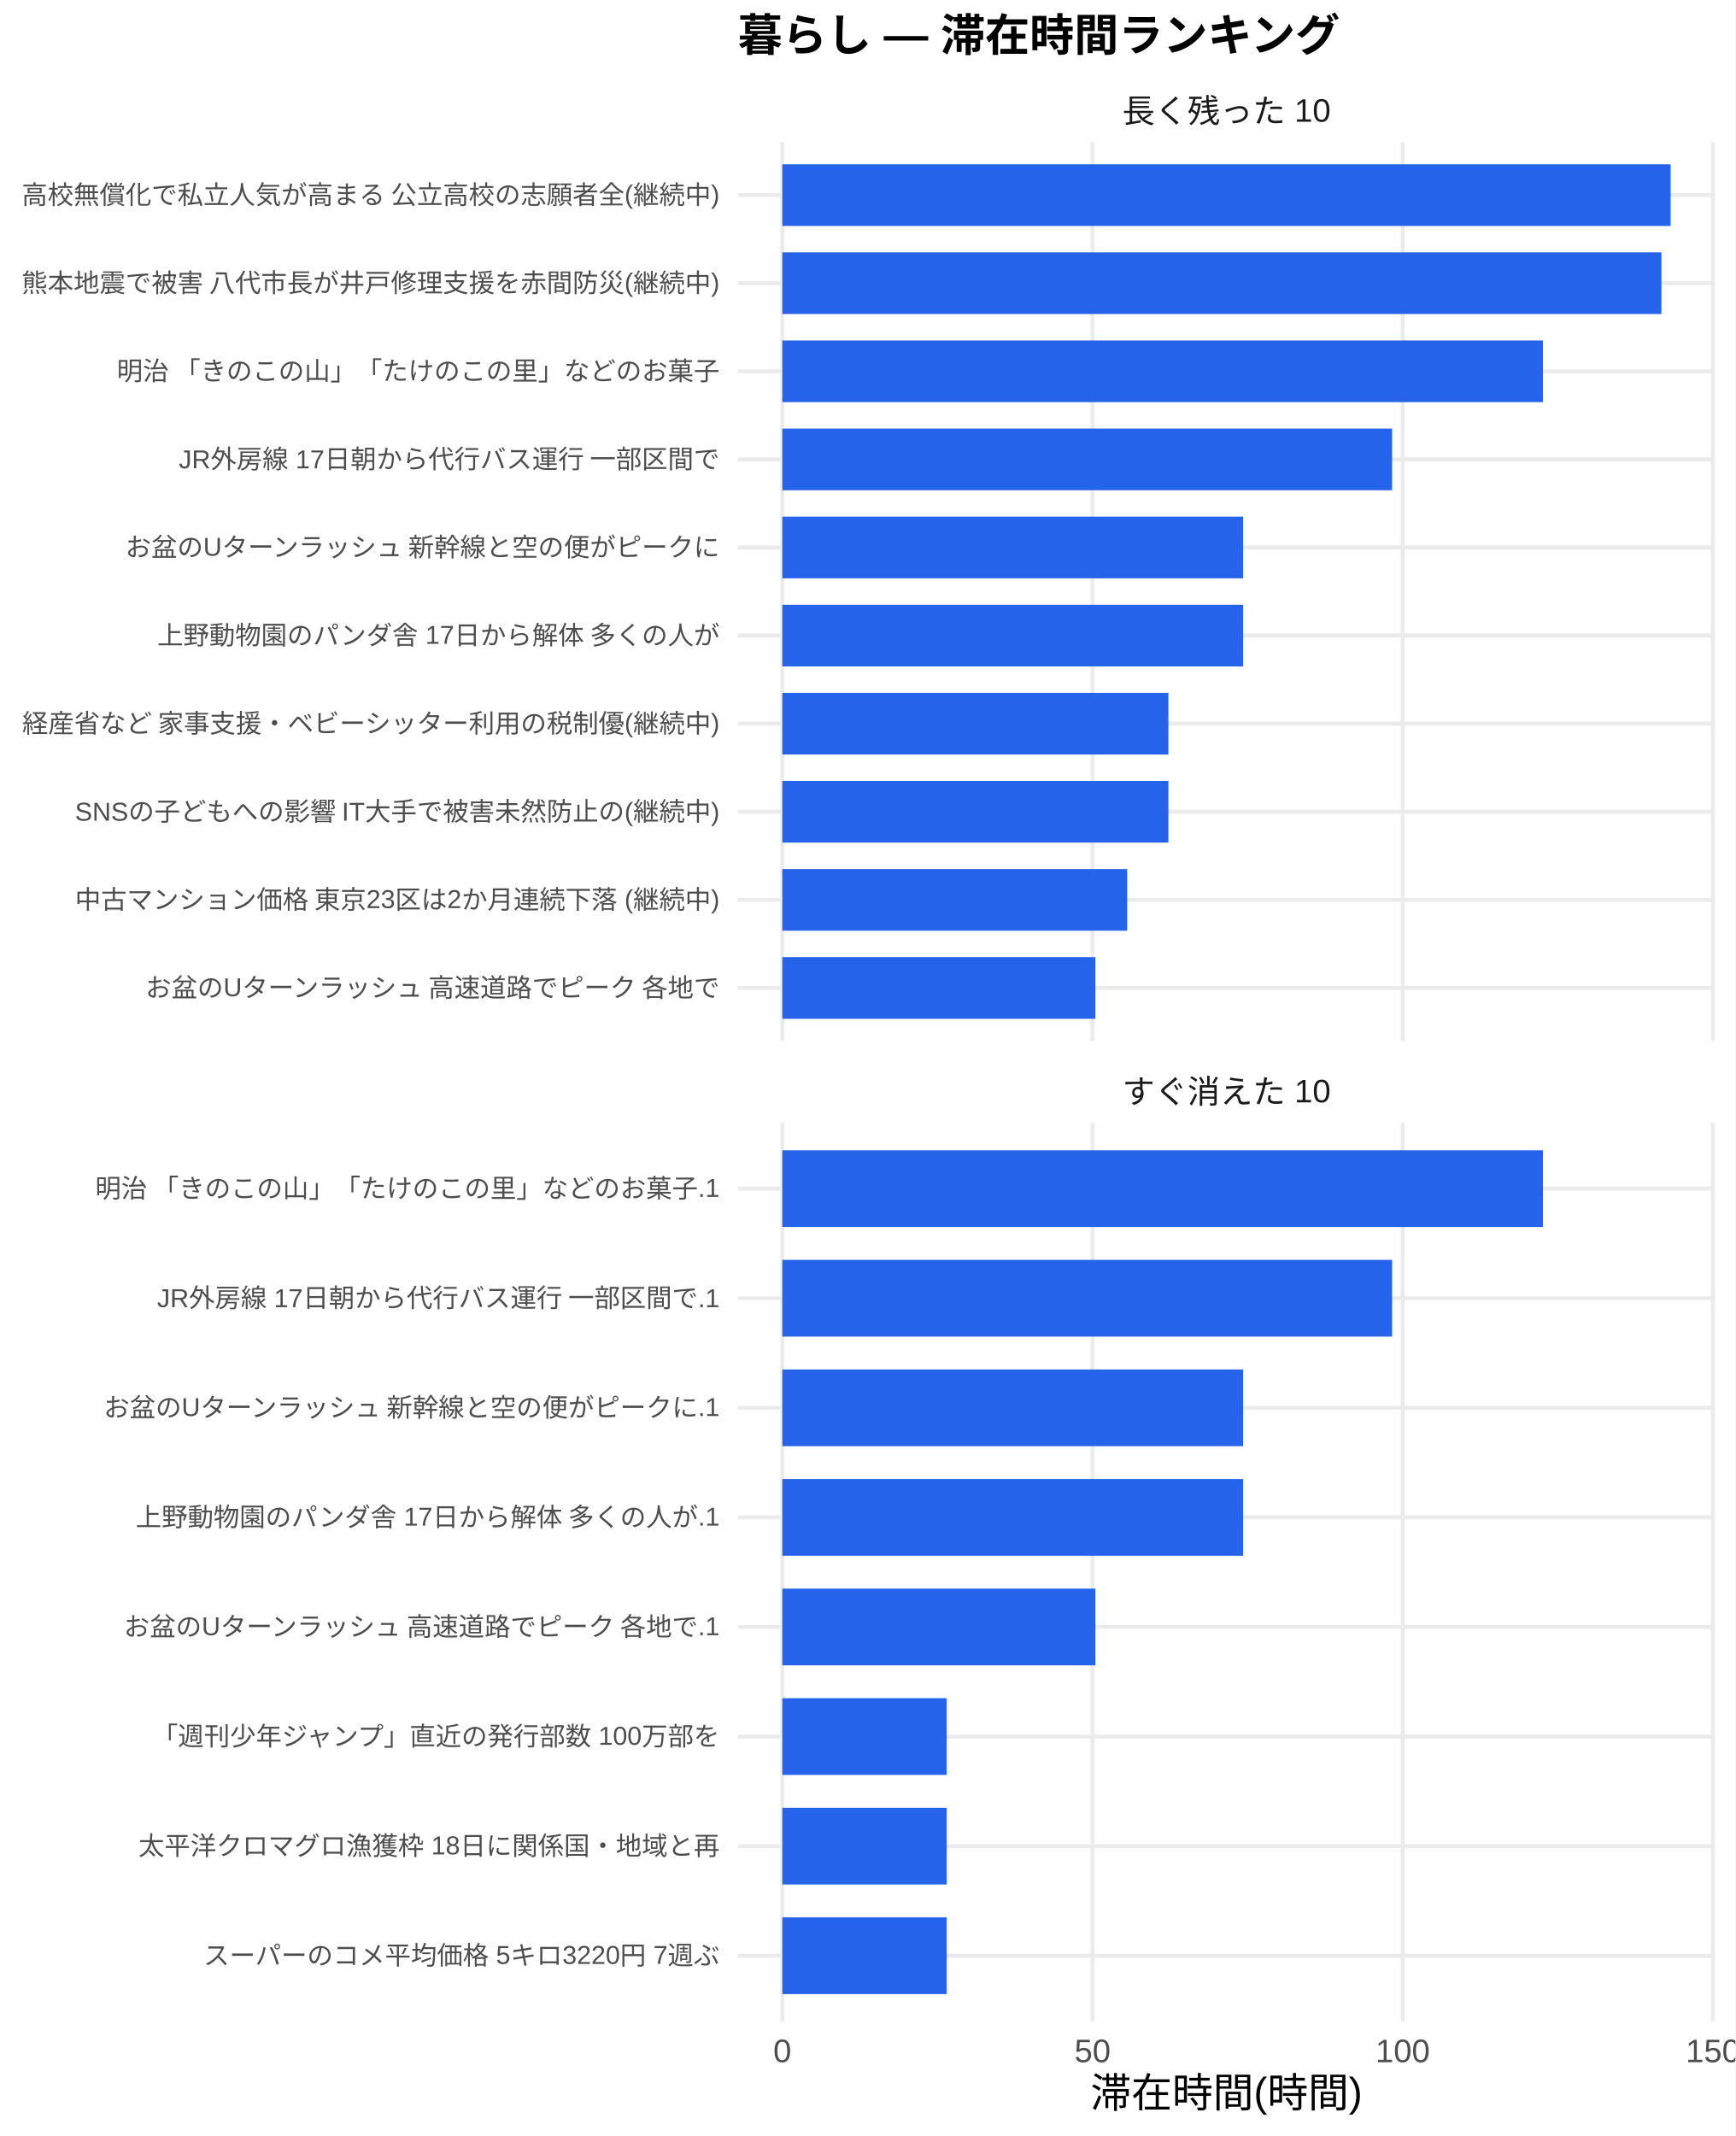
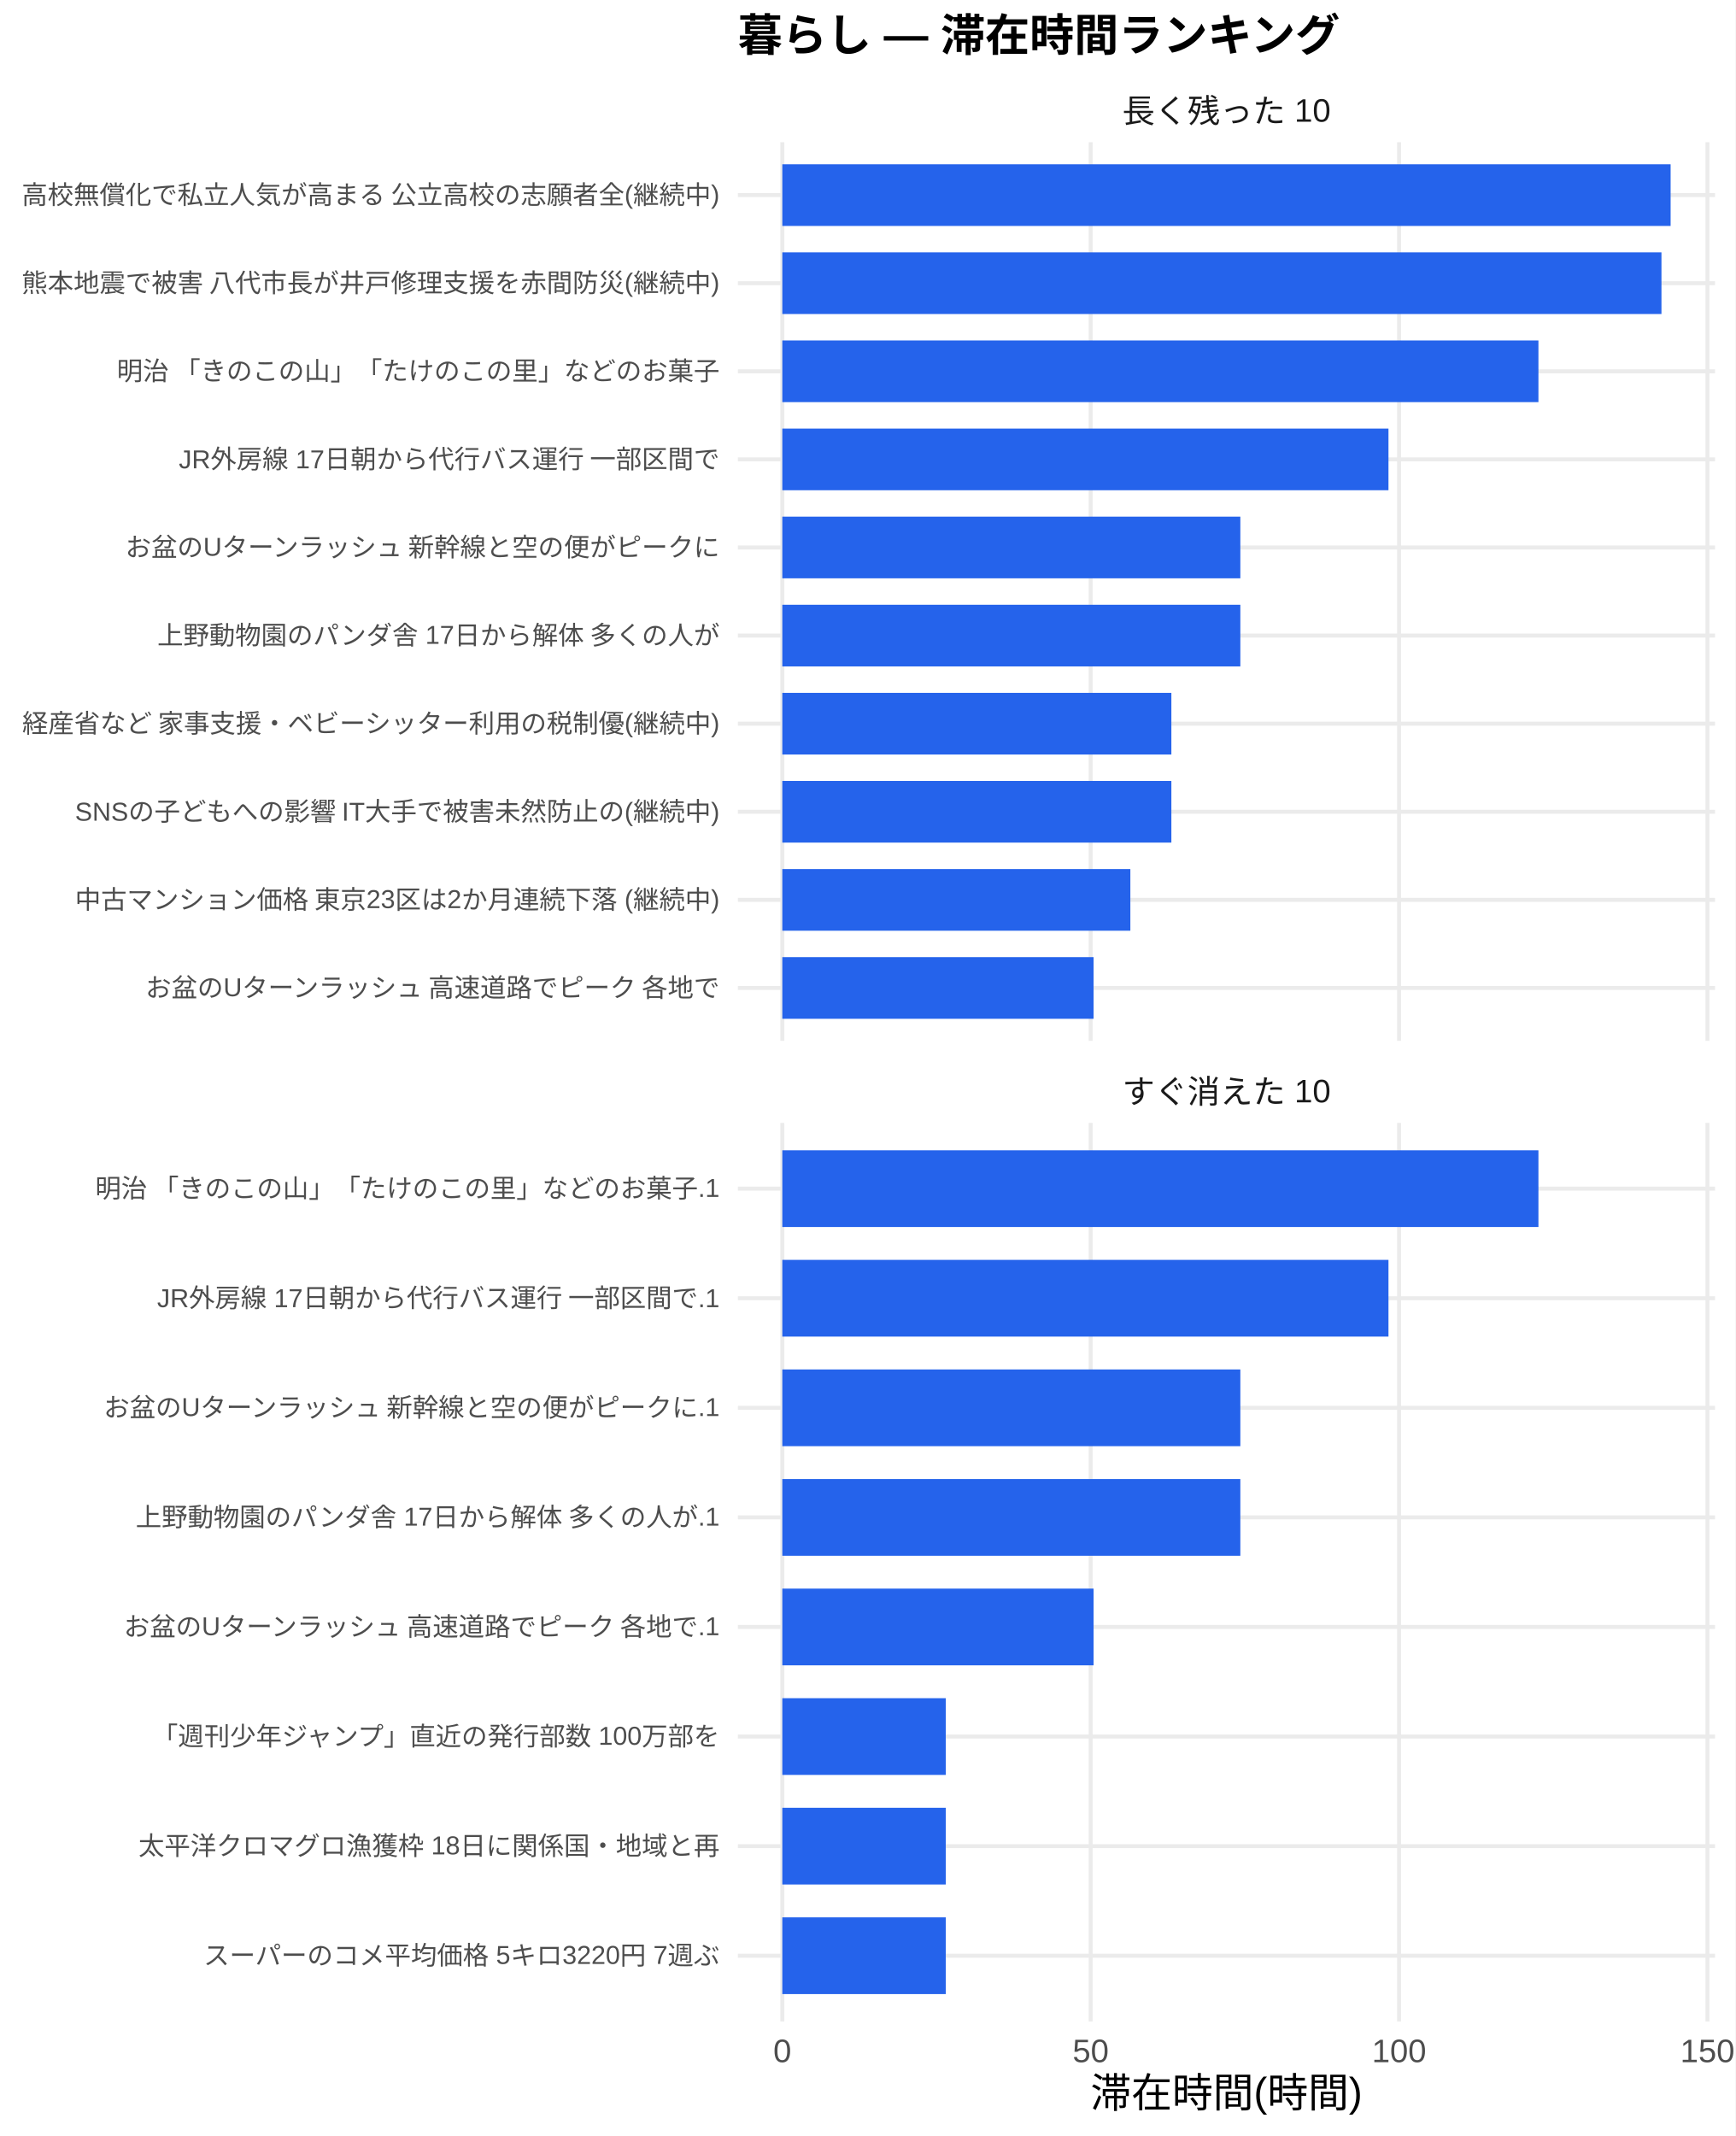
<svg xmlns="http://www.w3.org/2000/svg" width="468.00pt" height="576.00pt" viewBox="0 0 468.00 576.00">
  <g class="svglite">
    <defs>
      <style type="text/css">
    .svglite line, .svglite polyline, .svglite polygon, .svglite path, .svglite rect, .svglite circle {
      fill: none;
      stroke: #000000;
      stroke-linecap: round;
      stroke-linejoin: round;
      stroke-miterlimit: 10.00;
    }
    .svglite text {
      white-space: pre;
    }
    .svglite g.glyphgroup path {
      fill: inherit;
      stroke: none;
    }
  </style>
    </defs>
    <rect width="100%" height="100%" style="stroke: none; fill: #FFFFFF;" />
    <defs>
      <clipPath id="cpMC4wMHw0NjguMDB8MC4wMHw1NzYuMDA=">
        <rect x="0.00" y="0.00" width="468.00" height="576.00" />
      </clipPath>
    </defs>
    <g clip-path="url(#cpMC4wMHw0NjguMDB8MC4wMHw1NzYuMDA=)">
      <rect x="0" y="0.00" width="468.00" height="576.00" style="stroke-width: 1.07; stroke: none; fill: #FFFFFF;" />
    </g>
    <defs>
      <clipPath id="cpMTk5LjAwfDQ2Mi41MnwzOC4zNnwyODAuNjc=">
        <rect x="199.00" y="38.36" width="263.52" height="242.31" />
      </clipPath>
    </defs>
    <g clip-path="url(#cpMTk5LjAwfDQ2Mi41MnwzOC4zNnwyODAuNjc=)">
      <polyline points="199.00,266.42 462.52,266.42 " style="stroke-width: 1.07; stroke: #EBEBEB; stroke-linecap: butt;" />
      <polyline points="199.00,242.66 462.52,242.66 " style="stroke-width: 1.07; stroke: #EBEBEB; stroke-linecap: butt;" />
      <polyline points="199.00,218.91 462.52,218.91 " style="stroke-width: 1.07; stroke: #EBEBEB; stroke-linecap: butt;" />
      <polyline points="199.00,195.15 462.52,195.15 " style="stroke-width: 1.07; stroke: #EBEBEB; stroke-linecap: butt;" />
      <polyline points="199.00,171.39 462.52,171.39 " style="stroke-width: 1.07; stroke: #EBEBEB; stroke-linecap: butt;" />
      <polyline points="199.00,147.64 462.52,147.64 " style="stroke-width: 1.07; stroke: #EBEBEB; stroke-linecap: butt;" />
      <polyline points="199.00,123.88 462.52,123.88 " style="stroke-width: 1.07; stroke: #EBEBEB; stroke-linecap: butt;" />
      <polyline points="199.00,100.13 462.52,100.13 " style="stroke-width: 1.07; stroke: #EBEBEB; stroke-linecap: butt;" />
      <polyline points="199.00,76.37 462.52,76.37 " style="stroke-width: 1.07; stroke: #EBEBEB; stroke-linecap: butt;" />
      <polyline points="199.00,52.61 462.52,52.61 " style="stroke-width: 1.07; stroke: #EBEBEB; stroke-linecap: butt;" />
      <polyline points="210.98,280.67 210.98,38.36 " style="stroke-width: 1.07; stroke: #EBEBEB; stroke-linecap: butt;" />
-       <polyline points="294.64,280.67 294.64,38.36 " style="stroke-width: 1.07; stroke: #EBEBEB; stroke-linecap: butt;" />
-       <polyline points="378.29,280.67 378.29,38.36 " style="stroke-width: 1.07; stroke: #EBEBEB; stroke-linecap: butt;" />
-       <polyline points="461.95,280.67 461.95,38.36 " style="stroke-width: 1.07; stroke: #EBEBEB; stroke-linecap: butt;" />
+       <polyline points="294.14,280.67 294.14,38.36 " style="stroke-width: 1.07; stroke: #EBEBEB; stroke-linecap: butt;" />
+       <polyline points="377.31,280.67 377.31,38.36 " style="stroke-width: 1.07; stroke: #EBEBEB; stroke-linecap: butt;" />
+       <polyline points="460.47,280.67 460.47,38.36 " style="stroke-width: 1.07; stroke: #EBEBEB; stroke-linecap: butt;" />
      <rect x="210.98" y="44.30" width="239.56" height="16.63" style="stroke-width: 1.07; stroke: none; stroke-linecap: butt; stroke-linejoin: miter; fill: #2563EB;" />
-       <rect x="210.98" y="68.05" width="237.08" height="16.63" style="stroke-width: 1.07; stroke: none; stroke-linecap: butt; stroke-linejoin: miter; fill: #2563EB;" />
-       <rect x="210.98" y="91.81" width="205.12" height="16.63" style="stroke-width: 1.07; stroke: none; stroke-linecap: butt; stroke-linejoin: miter; fill: #2563EB;" />
-       <rect x="210.98" y="115.57" width="164.44" height="16.63" style="stroke-width: 1.07; stroke: none; stroke-linecap: butt; stroke-linejoin: miter; fill: #2563EB;" />
-       <rect x="210.98" y="139.32" width="124.26" height="16.63" style="stroke-width: 1.07; stroke: none; stroke-linecap: butt; stroke-linejoin: miter; fill: #2563EB;" />
-       <rect x="210.98" y="163.08" width="124.26" height="16.63" style="stroke-width: 1.07; stroke: none; stroke-linecap: butt; stroke-linejoin: miter; fill: #2563EB;" />
-       <rect x="210.98" y="186.84" width="104.12" height="16.63" style="stroke-width: 1.07; stroke: none; stroke-linecap: butt; stroke-linejoin: miter; fill: #2563EB;" />
-       <rect x="210.98" y="210.59" width="104.12" height="16.63" style="stroke-width: 1.07; stroke: none; stroke-linecap: butt; stroke-linejoin: miter; fill: #2563EB;" />
-       <rect x="210.98" y="234.35" width="93.00" height="16.63" style="stroke-width: 1.07; stroke: none; stroke-linecap: butt; stroke-linejoin: miter; fill: #2563EB;" />
-       <rect x="210.98" y="258.10" width="84.44" height="16.63" style="stroke-width: 1.07; stroke: none; stroke-linecap: butt; stroke-linejoin: miter; fill: #2563EB;" />
+       <rect x="210.98" y="68.05" width="237.09" height="16.63" style="stroke-width: 1.07; stroke: none; stroke-linecap: butt; stroke-linejoin: miter; fill: #2563EB;" />
+       <rect x="210.98" y="91.81" width="203.91" height="16.63" style="stroke-width: 1.07; stroke: none; stroke-linecap: butt; stroke-linejoin: miter; fill: #2563EB;" />
+       <rect x="210.98" y="115.57" width="163.47" height="16.63" style="stroke-width: 1.07; stroke: none; stroke-linecap: butt; stroke-linejoin: miter; fill: #2563EB;" />
+       <rect x="210.98" y="139.32" width="123.52" height="16.63" style="stroke-width: 1.07; stroke: none; stroke-linecap: butt; stroke-linejoin: miter; fill: #2563EB;" />
+       <rect x="210.98" y="163.08" width="123.52" height="16.63" style="stroke-width: 1.07; stroke: none; stroke-linecap: butt; stroke-linejoin: miter; fill: #2563EB;" />
+       <rect x="210.98" y="186.84" width="104.92" height="16.63" style="stroke-width: 1.07; stroke: none; stroke-linecap: butt; stroke-linejoin: miter; fill: #2563EB;" />
+       <rect x="210.98" y="210.59" width="104.92" height="16.63" style="stroke-width: 1.07; stroke: none; stroke-linecap: butt; stroke-linejoin: miter; fill: #2563EB;" />
+       <rect x="210.98" y="234.35" width="93.86" height="16.63" style="stroke-width: 1.07; stroke: none; stroke-linecap: butt; stroke-linejoin: miter; fill: #2563EB;" />
+       <rect x="210.98" y="258.10" width="83.94" height="16.63" style="stroke-width: 1.07; stroke: none; stroke-linecap: butt; stroke-linejoin: miter; fill: #2563EB;" />
    </g>
    <g clip-path="url(#cpMC4wMHw0NjguMDB8MC4wMHw1NzYuMDA=)">
</g>
    <defs>
      <clipPath id="cpMTk5LjAwfDQ2Mi41MnwzMDIuODB8NTQ1LjEy">
        <rect x="199.00" y="302.80" width="263.52" height="242.31" />
      </clipPath>
    </defs>
    <g clip-path="url(#cpMTk5LjAwfDQ2Mi41MnwzMDIuODB8NTQ1LjEy)">
      <polyline points="199.00,527.39 462.52,527.39 " style="stroke-width: 1.07; stroke: #EBEBEB; stroke-linecap: butt;" />
      <polyline points="199.00,497.84 462.52,497.84 " style="stroke-width: 1.07; stroke: #EBEBEB; stroke-linecap: butt;" />
      <polyline points="199.00,468.28 462.52,468.28 " style="stroke-width: 1.07; stroke: #EBEBEB; stroke-linecap: butt;" />
      <polyline points="199.00,438.73 462.52,438.73 " style="stroke-width: 1.07; stroke: #EBEBEB; stroke-linecap: butt;" />
      <polyline points="199.00,409.18 462.52,409.18 " style="stroke-width: 1.07; stroke: #EBEBEB; stroke-linecap: butt;" />
      <polyline points="199.00,379.63 462.52,379.63 " style="stroke-width: 1.07; stroke: #EBEBEB; stroke-linecap: butt;" />
      <polyline points="199.00,350.08 462.52,350.08 " style="stroke-width: 1.07; stroke: #EBEBEB; stroke-linecap: butt;" />
      <polyline points="199.00,320.53 462.52,320.53 " style="stroke-width: 1.07; stroke: #EBEBEB; stroke-linecap: butt;" />
      <polyline points="210.98,545.12 210.98,302.80 " style="stroke-width: 1.07; stroke: #EBEBEB; stroke-linecap: butt;" />
-       <polyline points="294.64,545.12 294.64,302.80 " style="stroke-width: 1.07; stroke: #EBEBEB; stroke-linecap: butt;" />
-       <polyline points="378.29,545.12 378.29,302.80 " style="stroke-width: 1.07; stroke: #EBEBEB; stroke-linecap: butt;" />
-       <polyline points="461.95,545.12 461.95,302.80 " style="stroke-width: 1.07; stroke: #EBEBEB; stroke-linecap: butt;" />
-       <rect x="210.98" y="310.19" width="205.12" height="20.69" style="stroke-width: 1.07; stroke: none; stroke-linecap: butt; stroke-linejoin: miter; fill: #2563EB;" />
-       <rect x="210.98" y="339.74" width="164.44" height="20.69" style="stroke-width: 1.07; stroke: none; stroke-linecap: butt; stroke-linejoin: miter; fill: #2563EB;" />
-       <rect x="210.98" y="369.29" width="124.26" height="20.69" style="stroke-width: 1.07; stroke: none; stroke-linecap: butt; stroke-linejoin: miter; fill: #2563EB;" />
-       <rect x="210.98" y="398.84" width="124.26" height="20.69" style="stroke-width: 1.07; stroke: none; stroke-linecap: butt; stroke-linejoin: miter; fill: #2563EB;" />
-       <rect x="210.98" y="428.39" width="84.44" height="20.69" style="stroke-width: 1.07; stroke: none; stroke-linecap: butt; stroke-linejoin: miter; fill: #2563EB;" />
-       <rect x="210.98" y="457.94" width="44.34" height="20.69" style="stroke-width: 1.07; stroke: none; stroke-linecap: butt; stroke-linejoin: miter; fill: #2563EB;" />
-       <rect x="210.98" y="487.49" width="44.34" height="20.69" style="stroke-width: 1.07; stroke: none; stroke-linecap: butt; stroke-linejoin: miter; fill: #2563EB;" />
-       <rect x="210.98" y="517.04" width="44.34" height="20.69" style="stroke-width: 1.07; stroke: none; stroke-linecap: butt; stroke-linejoin: miter; fill: #2563EB;" />
+       <polyline points="294.14,545.12 294.14,302.80 " style="stroke-width: 1.07; stroke: #EBEBEB; stroke-linecap: butt;" />
+       <polyline points="377.31,545.12 377.31,302.80 " style="stroke-width: 1.07; stroke: #EBEBEB; stroke-linecap: butt;" />
+       <polyline points="460.47,545.12 460.47,302.80 " style="stroke-width: 1.07; stroke: #EBEBEB; stroke-linecap: butt;" />
+       <rect x="210.98" y="310.19" width="203.91" height="20.69" style="stroke-width: 1.07; stroke: none; stroke-linecap: butt; stroke-linejoin: miter; fill: #2563EB;" />
+       <rect x="210.98" y="339.74" width="163.47" height="20.69" style="stroke-width: 1.07; stroke: none; stroke-linecap: butt; stroke-linejoin: miter; fill: #2563EB;" />
+       <rect x="210.98" y="369.29" width="123.52" height="20.69" style="stroke-width: 1.07; stroke: none; stroke-linecap: butt; stroke-linejoin: miter; fill: #2563EB;" />
+       <rect x="210.98" y="398.84" width="123.52" height="20.69" style="stroke-width: 1.07; stroke: none; stroke-linecap: butt; stroke-linejoin: miter; fill: #2563EB;" />
+       <rect x="210.98" y="428.39" width="83.94" height="20.69" style="stroke-width: 1.07; stroke: none; stroke-linecap: butt; stroke-linejoin: miter; fill: #2563EB;" />
+       <rect x="210.98" y="457.94" width="44.08" height="20.69" style="stroke-width: 1.07; stroke: none; stroke-linecap: butt; stroke-linejoin: miter; fill: #2563EB;" />
+       <rect x="210.98" y="487.49" width="44.08" height="20.69" style="stroke-width: 1.07; stroke: none; stroke-linecap: butt; stroke-linejoin: miter; fill: #2563EB;" />
+       <rect x="210.98" y="517.04" width="44.08" height="20.69" style="stroke-width: 1.07; stroke: none; stroke-linecap: butt; stroke-linejoin: miter; fill: #2563EB;" />
    </g>
    <g clip-path="url(#cpMC4wMHw0NjguMDB8MC4wMHw1NzYuMDA=)">
</g>
    <defs>
      <clipPath id="cpMTk5LjAwfDQ2Mi41MnwyODYuMTV8MzAyLjgw">
        <rect x="199.00" y="286.15" width="263.52" height="16.65" />
      </clipPath>
    </defs>
    <g clip-path="url(#cpMTk5LjAwfDQ2Mi41MnwyODYuMTV8MzAyLjgw)">
      <text x="330.76" y="297.50" text-anchor="middle" style="font-size: 8.80px;fill: #1A1A1A; font-family: &quot;Liberation Sans&quot;;" textLength="56.20px" lengthAdjust="spacingAndGlyphs">すぐ消えた 10</text>
    </g>
    <g clip-path="url(#cpMC4wMHw0NjguMDB8MC4wMHw1NzYuMDA=)">
</g>
    <defs>
      <clipPath id="cpMTk5LjAwfDQ2Mi41MnwyMS43MXwzOC4zNg==">
        <rect x="199.00" y="21.71" width="263.52" height="16.65" />
      </clipPath>
    </defs>
    <g clip-path="url(#cpMTk5LjAwfDQ2Mi41MnwyMS43MXwzOC4zNg==)">
      <text x="330.76" y="33.06" text-anchor="middle" style="font-size: 8.80px;fill: #1A1A1A; font-family: &quot;Liberation Sans&quot;;" textLength="56.20px" lengthAdjust="spacingAndGlyphs">長く残った 10</text>
    </g>
    <g clip-path="url(#cpMC4wMHw0NjguMDB8MC4wMHw1NzYuMDA=)">
      <text x="210.98" y="556.10" text-anchor="middle" style="font-size: 8.80px;fill: #4D4D4D; font-family: &quot;Liberation Sans&quot;;" textLength="4.89px" lengthAdjust="spacingAndGlyphs">0</text>
-       <text x="294.64" y="556.10" text-anchor="middle" style="font-size: 8.80px;fill: #4D4D4D; font-family: &quot;Liberation Sans&quot;;" textLength="9.78px" lengthAdjust="spacingAndGlyphs">50</text>
-       <text x="378.29" y="556.10" text-anchor="middle" style="font-size: 8.80px;fill: #4D4D4D; font-family: &quot;Liberation Sans&quot;;" textLength="14.67px" lengthAdjust="spacingAndGlyphs">100</text>
-       <text x="461.95" y="556.10" text-anchor="middle" style="font-size: 8.80px;fill: #4D4D4D; font-family: &quot;Liberation Sans&quot;;" textLength="14.67px" lengthAdjust="spacingAndGlyphs">150</text>
+       <text x="294.14" y="556.10" text-anchor="middle" style="font-size: 8.80px;fill: #4D4D4D; font-family: &quot;Liberation Sans&quot;;" textLength="9.78px" lengthAdjust="spacingAndGlyphs">50</text>
+       <text x="377.31" y="556.10" text-anchor="middle" style="font-size: 8.80px;fill: #4D4D4D; font-family: &quot;Liberation Sans&quot;;" textLength="14.67px" lengthAdjust="spacingAndGlyphs">100</text>
+       <text x="460.47" y="556.10" text-anchor="middle" style="font-size: 8.80px;fill: #4D4D4D; font-family: &quot;Liberation Sans&quot;;" textLength="14.67px" lengthAdjust="spacingAndGlyphs">150</text>
      <text x="194.07" y="268.83" text-anchor="end" style="font-size: 7.00px;fill: #4D4D4D; font-family: &quot;Liberation Sans&quot;;" textLength="155.94px" lengthAdjust="spacingAndGlyphs">お盆のUターンラッシュ 高速道路でピーク 各地で</text>
      <text x="194.07" y="245.07" text-anchor="end" style="font-size: 7.00px;fill: #4D4D4D; font-family: &quot;Liberation Sans&quot;;" textLength="174.20px" lengthAdjust="spacingAndGlyphs">中古マンション価格 東京23区は2か月連続下落 (継続中)</text>
      <text x="194.07" y="221.31" text-anchor="end" style="font-size: 7.00px;fill: #4D4D4D; font-family: &quot;Liberation Sans&quot;;" textLength="174.22px" lengthAdjust="spacingAndGlyphs">SNSの子どもへの影響 IT大手で被害未然防止の(継続中)</text>
      <text x="194.07" y="197.56" text-anchor="end" style="font-size: 7.00px;fill: #4D4D4D; font-family: &quot;Liberation Sans&quot;;" textLength="188.59px" lengthAdjust="spacingAndGlyphs">経産省など 家事支援・ベビーシッター利用の税制優(継続中)</text>
      <text x="194.07" y="173.80" text-anchor="end" style="font-size: 7.00px;fill: #4D4D4D; font-family: &quot;Liberation Sans&quot;;" textLength="151.66px" lengthAdjust="spacingAndGlyphs">上野動物園のパンダ舎 17日から解体 多くの人が</text>
      <text x="194.07" y="150.05" text-anchor="end" style="font-size: 7.00px;fill: #4D4D4D; font-family: &quot;Liberation Sans&quot;;" textLength="161.00px" lengthAdjust="spacingAndGlyphs">お盆のUターンラッシュ 新幹線と空の便がピークに</text>
      <text x="194.07" y="126.29" text-anchor="end" style="font-size: 7.00px;fill: #4D4D4D; font-family: &quot;Liberation Sans&quot;;" textLength="146.22px" lengthAdjust="spacingAndGlyphs">JR外房線 17日朝から代行バス運行 一部区間で</text>
      <text x="194.07" y="102.53" text-anchor="end" style="font-size: 7.00px;fill: #4D4D4D; font-family: &quot;Liberation Sans&quot;;" textLength="162.94px" lengthAdjust="spacingAndGlyphs">明治 「きのこの山」「たけのこの里」などのお菓子</text>
      <text x="194.07" y="78.78" text-anchor="end" style="font-size: 7.00px;fill: #4D4D4D; font-family: &quot;Liberation Sans&quot;;" textLength="188.59px" lengthAdjust="spacingAndGlyphs">熊本地震で被害 八代市長が井戸修理支援を赤間防災(継続中)</text>
      <text x="194.07" y="55.02" text-anchor="end" style="font-size: 7.00px;fill: #4D4D4D; font-family: &quot;Liberation Sans&quot;;" textLength="188.59px" lengthAdjust="spacingAndGlyphs">高校無償化で私立人気が高まる 公立高校の志願者全(継続中)</text>
      <text x="194.07" y="529.79" text-anchor="end" style="font-size: 7.00px;fill: #4D4D4D; font-family: &quot;Liberation Sans&quot;;" textLength="139.22px" lengthAdjust="spacingAndGlyphs">スーパーのコメ平均価格 5キロ3220円 7週ぶ</text>
      <text x="194.07" y="500.24" text-anchor="end" style="font-size: 7.00px;fill: #4D4D4D; font-family: &quot;Liberation Sans&quot;;" textLength="156.72px" lengthAdjust="spacingAndGlyphs">太平洋クロマグロ漁獲枠 18日に関係国・地域と再</text>
      <text x="194.07" y="470.69" text-anchor="end" style="font-size: 7.00px;fill: #4D4D4D; font-family: &quot;Liberation Sans&quot;;" textLength="153.61px" lengthAdjust="spacingAndGlyphs">「週刊少年ジャンプ」直近の発行部数 100万部を</text>
      <text x="194.07" y="441.14" text-anchor="end" style="font-size: 7.00px;fill: #4D4D4D; font-family: &quot;Liberation Sans&quot;;" textLength="161.77px" lengthAdjust="spacingAndGlyphs">お盆のUターンラッシュ 高速道路でピーク 各地で.1</text>
      <text x="194.07" y="411.59" text-anchor="end" style="font-size: 7.00px;fill: #4D4D4D; font-family: &quot;Liberation Sans&quot;;" textLength="157.48px" lengthAdjust="spacingAndGlyphs">上野動物園のパンダ舎 17日から解体 多くの人が.1</text>
      <text x="194.07" y="382.04" text-anchor="end" style="font-size: 7.00px;fill: #4D4D4D; font-family: &quot;Liberation Sans&quot;;" textLength="166.83px" lengthAdjust="spacingAndGlyphs">お盆のUターンラッシュ 新幹線と空の便がピークに.1</text>
      <text x="194.07" y="352.49" text-anchor="end" style="font-size: 7.00px;fill: #4D4D4D; font-family: &quot;Liberation Sans&quot;;" textLength="152.05px" lengthAdjust="spacingAndGlyphs">JR外房線 17日朝から代行バス運行 一部区間で.1</text>
      <text x="194.07" y="322.94" text-anchor="end" style="font-size: 7.00px;fill: #4D4D4D; font-family: &quot;Liberation Sans&quot;;" textLength="168.77px" lengthAdjust="spacingAndGlyphs">明治 「きのこの山」「たけのこの里」などのお菓子.1</text>
      <text x="330.76" y="568.24" text-anchor="middle" style="font-size: 11.00px; font-family: &quot;Liberation Sans&quot;;" textLength="73.31px" lengthAdjust="spacingAndGlyphs">滞在時間(時間)</text>
      <text x="199.00" y="13.74" style="font-size: 12.00px; font-weight: bold; font-family: &quot;Liberation Sans&quot;;" textLength="162.66px" lengthAdjust="spacingAndGlyphs">暮らし — 滞在時間ランキング</text>
    </g>
  </g>
</svg>
